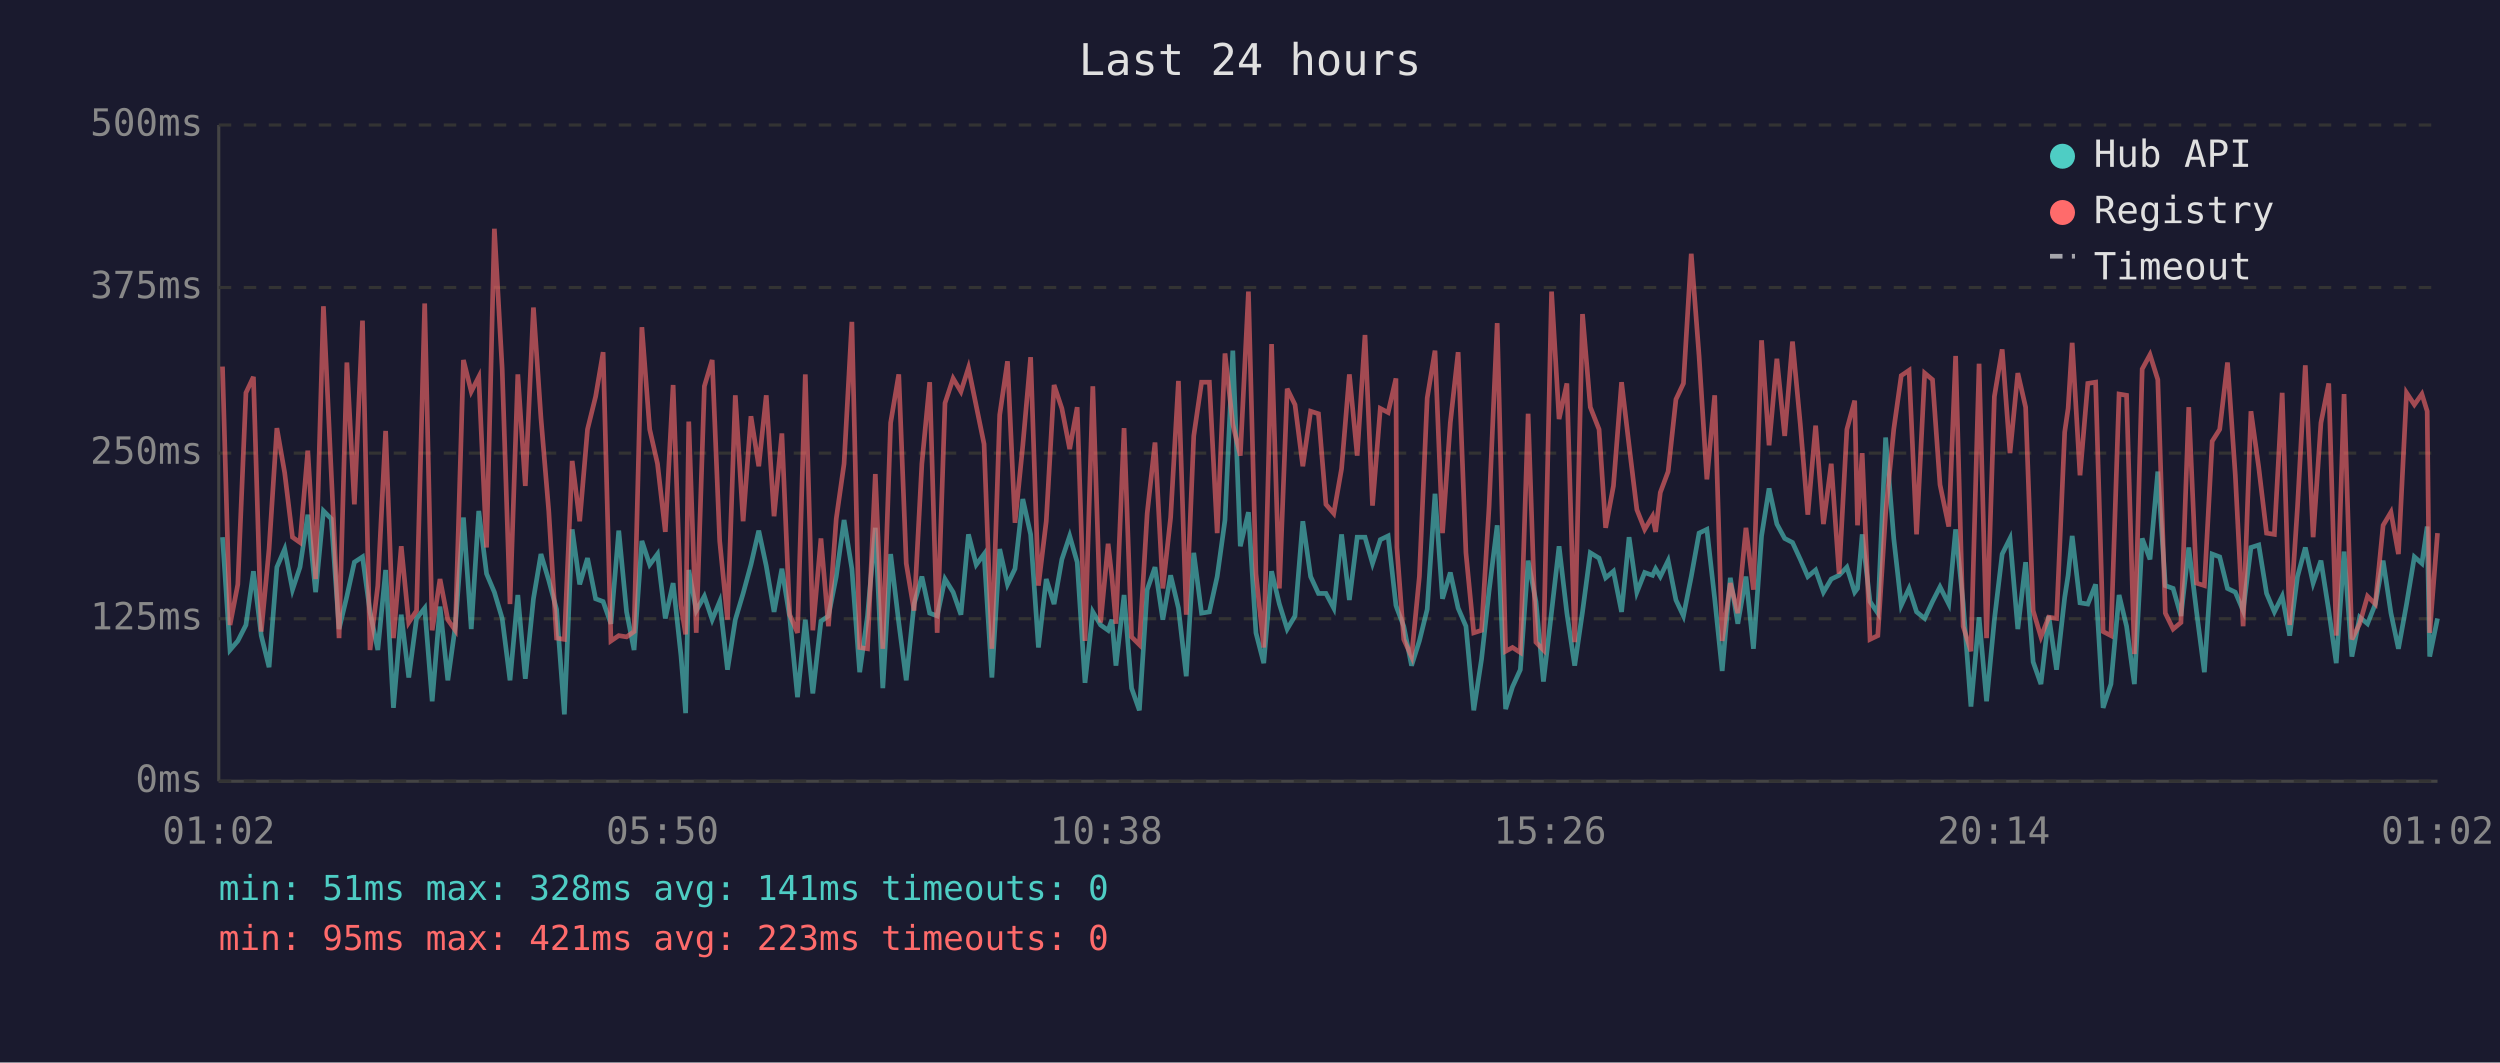
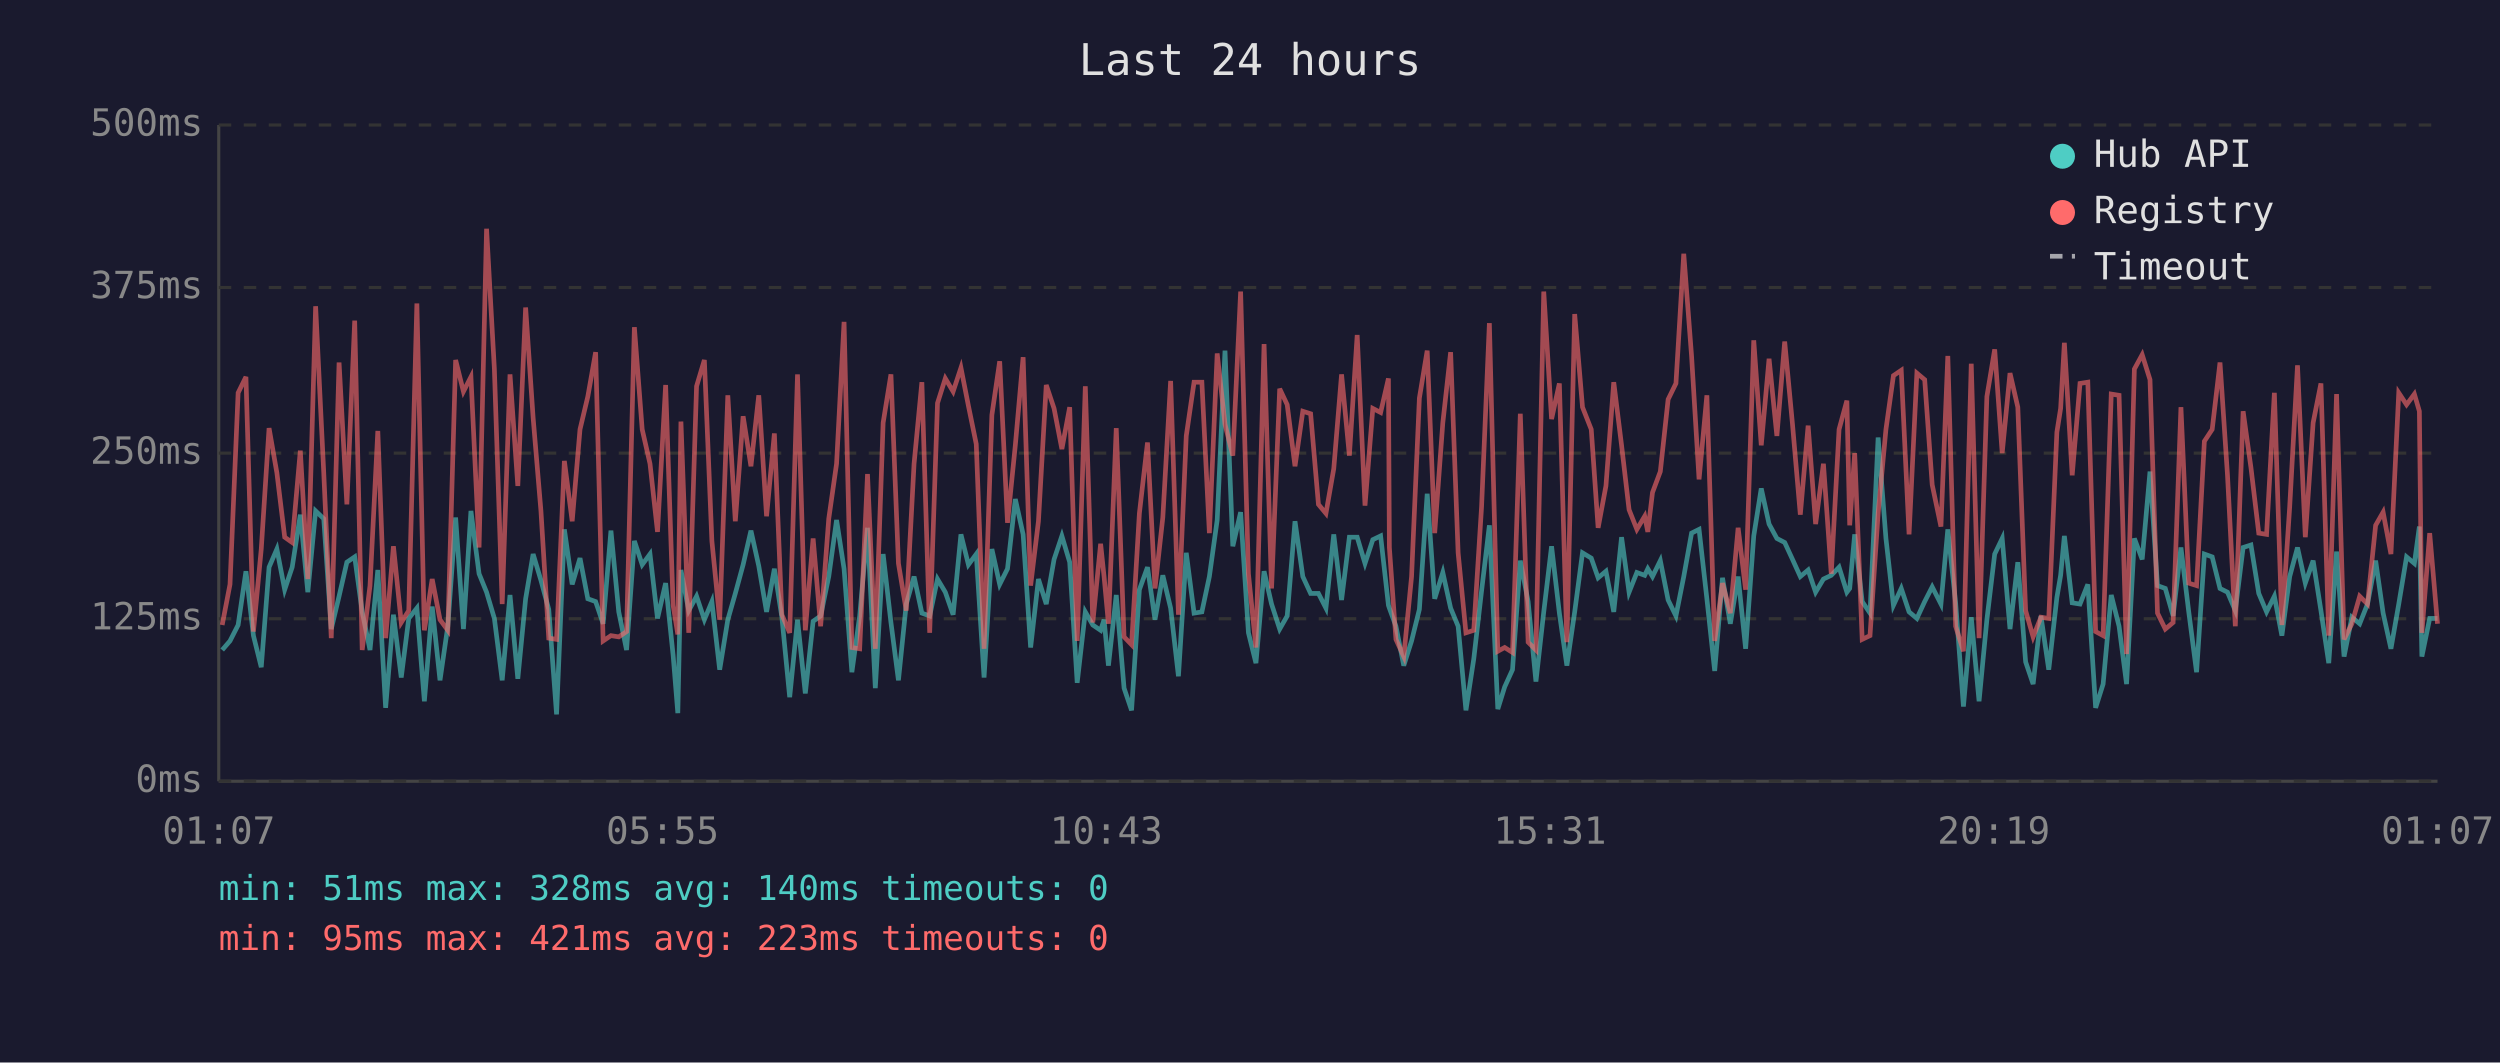
<svg xmlns="http://www.w3.org/2000/svg" viewBox="0 0 800 340" font-family="monospace" font-size="12">
  <rect width="800" height="340" fill="#1a1a2e" />
  <text x="400" y="24" fill="#e0e0e0" font-size="14" text-anchor="middle">Last 24 hours</text>
  <line x1="70" y1="40" x2="70" y2="250" stroke="#444" stroke-width="1" />
  <line x1="70" y1="250" x2="780" y2="250" stroke="#444" stroke-width="1" />
  <line x1="70" y1="250" x2="780" y2="250" stroke="#333" stroke-width="1" stroke-dasharray="4" />
  <text x="65" y="250" fill="#888" text-anchor="end" dominant-baseline="middle">0ms</text>
  <line x1="70" y1="198" x2="780" y2="198" stroke="#333" stroke-width="1" stroke-dasharray="4" />
  <text x="65" y="198" fill="#888" text-anchor="end" dominant-baseline="middle">125ms</text>
  <line x1="70" y1="145" x2="780" y2="145" stroke="#333" stroke-width="1" stroke-dasharray="4" />
  <text x="65" y="145" fill="#888" text-anchor="end" dominant-baseline="middle">250ms</text>
  <line x1="70" y1="92" x2="780" y2="92" stroke="#333" stroke-width="1" stroke-dasharray="4" />
  <text x="65" y="92" fill="#888" text-anchor="end" dominant-baseline="middle">375ms</text>
  <line x1="70" y1="40" x2="780" y2="40" stroke="#333" stroke-width="1" stroke-dasharray="4" />
  <text x="65" y="40" fill="#888" text-anchor="end" dominant-baseline="middle">500ms</text>
-   <text x="70" y="270" fill="#888" text-anchor="middle">01:02</text>
-   <text x="212" y="270" fill="#888" text-anchor="middle">05:50</text>
-   <text x="354" y="270" fill="#888" text-anchor="middle">10:38</text>
-   <text x="496" y="270" fill="#888" text-anchor="middle">15:26</text>
-   <text x="638" y="270" fill="#888" text-anchor="middle">20:14</text>
-   <text x="780" y="270" fill="#888" text-anchor="middle">01:02</text>
-   <polyline points="71.2,171.9 73.6,208.0 76.1,205.1 78.7,200.0 81.1,182.8 83.6,203.4 86.1,213.5 88.6,181.5 91.1,175.7 93.6,188.7 96.0,181.5 98.5,164.7 101.0,189.5 103.5,163.5 106.0,166.0 108.5,201.3 111.0,190.8 113.4,179.9 116.0,178.2 118.4,195.8 120.9,208.0 123.4,182.4 125.9,226.5 128.4,196.7 130.8,216.8 133.3,197.9 135.9,194.6 138.3,224.4 140.8,194.1 143.3,217.7 145.7,200.4 148.3,165.6 150.8,201.3 153.2,163.5 155.7,183.6 158.2,189.5 160.7,197.9 163.2,217.7 165.7,190.4 168.1,217.2 170.7,191.6 173.1,177.3 175.6,185.7 178.1,195.0 180.6,228.6 183.1,169.4 185.5,187.0 188.0,178.6 190.6,191.6 193.0,192.5 195.5,199.6 198.0,169.8 200.5,195.8 202.9,208.0 205.4,173.1 207.9,180.7 210.4,177.3 212.9,197.9 215.4,186.6 217.9,209.7 219.4,228.2 220.4,182.4 222.8,195.4 225.4,190.8 227.9,198.3 230.3,192.5 232.8,214.3 235.3,198.3 237.8,189.9 240.3,180.7 242.8,169.8 245.2,181.1 247.7,195.8 250.2,182.0 252.7,197.5 255.2,223.1 257.7,198.3 260.1,221.9 262.7,198.8 265.1,197.1 267.6,184.5 270.1,166.4 272.6,182.0 275.1,215.1 277.6,197.1 280.1,168.9 282.5,220.2 285.0,177.3 287.6,199.2 290.0,217.7 292.5,193.3 295.0,184.5 297.5,196.2 299.9,197.1 302.4,185.3 305.0,189.5 307.5,196.7 309.9,171.0 312.4,180.7 314.9,177.3 317.4,216.8 319.9,175.7 322.4,187.0 324.8,182.0 327.3,159.7 329.8,171.0 332.3,207.2 334.8,185.3 337.3,193.3 339.8,179.0 342.3,171.5 344.7,179.9 347.2,218.5 349.7,195.8 352.2,200.0 354.6,201.7 355.8,198.3 357.1,213.0 359.7,190.4 362.1,220.2 364.6,227.3 367.1,188.7 369.6,181.5 372.1,198.3 374.6,184.1 377.1,194.6 379.6,216.4 382.0,176.9 384.5,196.2 387.0,195.8 389.5,184.5 392.0,166.4 394.5,112.2 396.9,174.8 399.5,163.9 401.9,202.5 404.4,212.2 406.9,182.8 409.4,193.3 411.9,201.3 414.4,197.1 416.9,166.8 419.4,184.5 421.9,189.9 424.3,189.9 426.8,194.6 429.3,171.0 431.8,192.0 434.3,171.9 436.8,171.9 439.2,180.3 441.7,172.7 444.2,171.5 446.7,193.7 447.0,194.6 449.2,200.4 451.7,213.0 454.2,205.1 456.7,195.0 459.2,158.0 461.6,191.6 464.1,183.2 466.6,194.6 469.1,200.4 471.6,227.3 474.1,210.9 476.5,189.1 479.1,168.1 481.8,226.9 484.0,219.8 486.5,214.3 489.0,179.4 491.5,192.5 493.9,218.1 496.5,195.8 498.9,174.8 501.4,196.2 503.9,213.0 506.4,195.8 508.9,176.9 511.7,178.6 513.8,184.9 516.3,182.8 518.9,195.8 521.3,171.9 523.8,189.5 526.3,183.2 528.8,184.1 529.8,182.0 531.3,184.5 533.8,179.4 536.3,192.0 538.7,197.1 541.2,184.5 543.7,170.6 546.2,169.4 548.7,191.6 551.1,214.7 553.7,184.9 556.1,199.6 558.7,184.5 561.1,207.6 563.7,171.5 566.1,156.3 568.6,167.7 571.1,172.3 573.6,173.6 576.1,179.0 578.5,184.5 581.0,182.4 583.5,189.5 586.0,185.3 588.5,184.1 591.0,181.5 593.5,189.5 594.4,188.3 595.9,171.0 598.4,192.5 600.9,196.2 603.4,140.0 606.0,172.3 608.4,193.7 610.9,188.3 613.3,195.8 615.9,197.9 618.4,192.5 620.8,187.8 623.6,193.3 625.8,169.4 628.2,192.9 630.7,226.1 633.3,197.5 635.7,224.4 638.2,198.3 640.7,177.3 643.2,172.3 645.7,201.3 648.2,179.9 650.6,211.8 653.1,218.9 655.6,197.1 658.1,214.3 660.7,191.2 661.8,184.1 663.1,171.5 665.6,192.9 668.1,193.3 670.6,187.0 673.0,226.5 675.5,218.9 678.1,190.4 680.5,200.4 683.0,218.9 685.5,172.3 688.0,179.0 690.5,150.9 692.9,187.4 695.4,188.3 697.9,197.1 700.4,175.2 702.9,195.8 705.4,215.1 707.9,177.3 710.3,178.2 712.8,188.3 715.3,189.5 717.8,195.4 720.3,175.2 722.8,174.4 725.3,189.9 727.8,195.8 730.3,190.8 732.7,203.4 735.2,184.5 737.7,175.2 740.2,186.6 742.7,179.4 745.2,195.4 747.6,212.2 750.1,176.5 752.6,210.1 755.1,197.5 757.6,199.6 760.1,193.3 762.6,179.4 765.1,196.2 767.5,207.6 770.1,193.3 772.6,178.2 775.0,180.3 776.7,168.5 777.5,210.1 780.0,197.9" fill="none" stroke="#4ecdc4" stroke-width="1.5" opacity="0.6" />
-   <polyline points="71.2,117.3 73.6,200.0 76.1,187.0 78.7,125.7 81.1,120.6 83.6,202.1 86.1,175.7 88.6,137.0 91.1,151.3 93.6,171.9 96.0,173.6 98.5,144.2 101.0,185.3 103.5,98.0 106.0,151.3 108.5,204.2 111.0,116.0 113.4,161.4 116.0,102.6 118.4,208.0 120.9,187.4 123.4,137.9 125.9,204.2 128.4,174.8 130.8,199.2 133.3,195.4 135.9,97.1 138.3,201.7 140.8,185.3 143.3,198.3 145.7,201.7 148.3,115.2 150.8,125.3 153.2,120.6 155.7,175.2 158.2,73.2 160.7,118.1 163.2,193.3 165.7,119.8 168.1,155.5 170.7,98.4 173.1,133.7 175.6,163.5 178.1,204.2 180.6,204.6 183.1,147.5 185.5,166.8 188.0,137.4 190.6,126.9 193.0,112.7 195.5,205.1 198.0,203.4 200.5,203.8 202.9,202.1 205.4,104.7 207.9,137.4 210.4,148.4 212.9,170.2 215.4,123.2 217.9,193.7 219.4,203.0 220.4,134.9 222.8,202.5 225.4,123.6 227.9,115.2 230.3,173.1 232.8,198.3 235.3,126.5 237.8,166.8 240.3,133.2 242.8,149.2 245.2,126.5 247.7,165.2 250.2,138.7 252.7,196.7 255.2,202.5 257.7,119.8 260.1,201.7 262.7,172.3 265.1,200.4 267.6,166.0 270.1,148.4 272.6,103.0 275.1,207.2 277.6,207.6 280.1,151.7 282.5,207.6 285.0,135.3 287.6,119.8 290.0,180.3 292.5,195.4 295.0,148.4 297.5,122.3 299.9,202.5 302.4,129.0 305.0,121.1 307.5,125.3 309.9,117.7 312.4,129.9 314.9,142.1 317.4,207.6 319.9,132.8 322.4,115.6 324.8,167.3 327.3,142.5 329.8,114.3 332.3,187.4 334.8,166.8 337.3,123.2 339.8,130.7 342.3,143.7 344.7,130.3 347.2,205.1 349.7,123.6 352.2,199.2 354.6,174.0 355.8,184.5 357.1,199.6 359.7,137.0 362.1,203.8 364.6,206.3 367.1,164.3 369.6,141.6 372.1,188.3 374.6,165.6 377.1,121.9 379.6,196.7 382.0,139.5 384.5,122.3 387.0,122.3 389.5,170.6 392.0,113.1 394.5,135.8 396.9,145.8 399.5,93.3 401.9,183.6 404.4,207.2 406.9,110.1 409.4,188.3 411.9,124.4 414.4,129.5 416.9,149.2 419.4,131.6 421.9,132.4 424.3,161.4 426.8,164.3 429.3,150.0 431.8,119.8 434.3,145.8 436.8,107.2 439.2,161.8 441.7,130.7 444.2,132.0 446.7,121.1 447.0,175.2 449.2,204.6 451.7,210.1 454.2,184.5 456.7,127.4 459.2,112.2 461.6,170.6 464.1,135.3 466.6,112.7 469.1,176.9 471.6,202.5 474.1,201.7 476.5,162.2 479.1,103.4 481.8,208.4 484.0,207.2 486.5,208.8 489.0,132.4 491.5,205.5 493.9,208.0 496.5,93.3 498.9,134.1 501.4,122.7 503.9,205.5 506.4,100.5 508.9,130.3 511.7,137.4 513.8,168.9 516.3,155.5 518.9,122.3 521.3,142.5 523.8,163.1 526.3,169.4 528.8,165.2 529.8,170.2 531.3,157.6 533.8,150.9 536.3,127.8 538.7,122.7 541.2,81.2 543.7,113.9 546.2,153.4 548.7,126.5 551.1,205.1 553.7,186.6 556.1,196.2 558.7,168.9 561.1,188.7 563.7,108.9 566.1,142.5 568.6,114.8 571.1,139.5 573.6,109.3 576.1,135.8 578.5,164.7 581.0,136.2 583.5,167.7 586.0,148.4 588.5,183.6 591.0,137.4 593.5,128.2 594.4,168.1 595.9,145.0 598.4,204.6 600.9,203.4 603.4,164.3 606.0,137.4 608.4,120.2 610.9,118.5 613.3,171.0 615.9,119.4 618.4,121.5 620.8,155.1 623.6,168.5 625.8,113.9 628.2,200.4 630.7,208.4 633.3,116.4 635.7,204.2 638.2,126.9 640.7,111.8 643.2,145.0 645.7,119.4 648.2,130.3 650.6,195.4 653.1,203.8 655.6,197.5 658.1,197.9 660.7,138.3 661.8,130.7 663.1,109.7 665.6,152.1 668.1,122.7 670.6,122.3 673.0,202.1 675.5,203.4 678.1,126.1 680.5,126.5 683.0,209.3 685.5,118.1 688.0,113.5 690.5,121.5 692.9,196.2 695.4,201.3 697.9,199.2 700.4,130.3 702.9,186.6 705.4,187.4 707.9,141.2 710.3,137.4 712.8,116.0 715.3,152.1 717.8,200.4 720.3,131.6 722.8,149.6 725.3,170.6 727.8,171.0 730.3,125.7 732.7,200.0 735.2,162.2 737.7,116.9 740.2,171.9 742.7,135.3 745.2,122.7 747.6,203.4 750.1,126.1 752.6,204.6 755.1,199.6 757.6,190.8 760.1,193.3 762.6,168.1 765.1,163.9 767.5,177.3 770.1,125.7 772.6,129.5 775.0,126.1 776.7,131.6 777.5,202.5 780.0,170.6" fill="none" stroke="#ff6b6b" stroke-width="1.5" opacity="0.6" />
+   <text x="70" y="270" fill="#888" text-anchor="middle">01:07</text>
+   <text x="212" y="270" fill="#888" text-anchor="middle">05:55</text>
+   <text x="354" y="270" fill="#888" text-anchor="middle">10:43</text>
+   <text x="496" y="270" fill="#888" text-anchor="middle">15:31</text>
+   <text x="638" y="270" fill="#888" text-anchor="middle">20:19</text>
+   <text x="780" y="270" fill="#888" text-anchor="middle">01:07</text>
+   <polyline points="71.1,208.0 73.6,205.1 76.2,200.0 78.7,182.8 81.1,203.4 83.6,213.5 86.1,181.5 88.6,175.7 91.1,188.7 93.5,181.5 96.1,164.7 98.5,189.5 101.0,163.5 103.6,166.0 106.0,201.3 108.5,190.8 111.0,179.9 113.5,178.2 115.9,195.8 118.4,208.0 120.9,182.4 123.4,226.5 125.9,196.7 128.4,216.8 130.8,197.9 133.4,194.6 135.8,224.4 138.3,194.1 140.8,217.7 143.3,200.4 145.8,165.6 148.3,201.3 150.7,163.5 153.3,183.6 155.7,189.5 158.2,197.9 160.7,217.7 163.2,190.4 165.7,217.2 168.2,191.6 170.6,177.3 173.1,185.7 175.6,195.0 178.1,228.6 180.6,169.4 183.1,187.0 185.6,178.6 188.1,191.6 190.6,192.5 193.0,199.6 195.5,169.8 198.0,195.8 200.5,208.0 203.0,173.1 205.5,180.7 208.0,177.3 210.4,197.9 213.0,186.6 215.4,209.7 216.9,228.2 217.9,182.4 220.4,195.4 222.9,190.8 225.4,198.3 227.8,192.5 230.3,214.3 232.9,198.3 235.3,189.9 237.8,180.7 240.3,169.8 242.8,181.1 245.3,195.8 247.8,182.0 250.2,197.5 252.7,223.1 255.2,198.3 257.7,221.9 260.2,198.8 262.6,197.1 265.2,184.5 267.7,166.4 270.1,182.0 272.6,215.1 275.1,197.1 277.6,168.9 280.1,220.2 282.6,177.3 285.1,199.2 287.5,217.7 290.0,193.3 292.5,184.5 295.0,196.2 297.5,197.1 300.0,185.3 302.5,189.5 305.0,196.7 307.5,171.0 309.9,180.7 312.4,177.3 314.9,216.8 317.4,175.7 319.9,187.0 322.4,182.0 324.9,159.7 327.4,171.0 329.8,207.2 332.3,185.3 334.8,193.3 337.3,179.0 339.8,171.5 342.3,179.9 344.7,218.5 347.3,195.8 349.7,200.0 352.2,201.7 353.3,198.3 354.7,213.0 357.2,190.4 359.7,220.2 362.1,227.3 364.6,188.7 367.2,181.5 369.6,198.3 372.1,184.1 374.6,194.6 377.1,216.4 379.6,176.9 382.1,196.2 384.6,195.8 387.0,184.5 389.5,166.4 392.0,112.2 394.5,174.8 397.0,163.9 399.5,202.5 401.9,212.2 404.5,182.8 406.9,193.3 409.5,201.3 411.9,197.1 414.4,166.8 416.9,184.5 419.4,189.9 421.9,189.9 424.3,194.6 426.8,171.0 429.3,192.0 431.8,171.9 434.3,171.9 436.8,180.3 439.3,172.7 441.8,171.5 444.3,193.7 444.6,194.6 446.7,200.4 449.2,213.0 451.7,205.1 454.2,195.0 456.7,158.0 459.1,191.6 461.7,183.2 464.2,194.6 466.6,200.4 469.1,227.3 471.6,210.9 474.1,189.1 476.6,168.1 479.3,226.9 481.5,219.8 484.0,214.3 486.5,179.4 489.0,192.5 491.5,218.1 494.0,195.8 496.5,174.8 499.0,196.2 501.4,213.0 503.9,195.8 506.4,176.9 509.2,178.6 511.4,184.9 513.9,182.8 516.4,195.8 518.9,171.9 521.3,189.5 523.8,183.2 526.3,184.1 527.3,182.0 528.8,184.5 531.3,179.4 533.8,192.0 536.3,197.1 538.8,184.5 541.3,170.6 543.7,169.4 546.2,191.6 548.7,214.7 551.2,184.9 553.7,199.6 556.2,184.5 558.6,207.6 561.2,171.5 563.6,156.3 566.1,167.7 568.6,172.3 571.1,173.6 573.6,179.0 576.1,184.5 578.6,182.4 581.0,189.5 583.5,185.3 586.0,184.1 588.5,181.5 591.0,189.5 591.9,188.3 593.5,171.0 595.9,192.5 598.4,196.2 601.0,140.0 603.5,172.3 605.9,193.7 608.4,188.3 610.9,195.8 613.4,197.9 615.9,192.5 618.3,187.8 621.1,193.3 623.3,169.4 625.8,192.9 628.3,226.1 630.8,197.5 633.3,224.4 635.8,198.3 638.3,177.3 640.7,172.3 643.2,201.3 645.7,179.9 648.2,211.8 650.6,218.9 653.1,197.1 655.6,214.3 658.2,191.2 659.4,184.1 660.6,171.5 663.1,192.9 665.6,193.3 668.1,187.0 670.6,226.5 673.0,218.9 675.6,190.4 678.1,200.4 680.5,218.9 683.0,172.3 685.5,179.0 688.0,150.9 690.4,187.4 692.9,188.3 695.4,197.1 697.9,175.2 700.4,195.8 702.9,215.1 705.4,177.3 707.9,178.2 710.4,188.3 712.8,189.5 715.3,195.4 717.8,175.2 720.3,174.4 722.8,189.9 725.3,195.8 727.8,190.8 730.2,203.4 732.7,184.5 735.2,175.2 737.7,186.6 740.2,179.4 742.7,195.4 745.2,212.2 747.7,176.5 750.1,210.1 752.6,197.5 755.1,199.6 757.6,193.3 760.2,179.4 762.6,196.2 765.1,207.6 767.6,193.3 770.1,178.2 772.6,180.3 774.2,168.5 775.0,210.1 777.5,197.9 780.0,197.9" fill="none" stroke="#4ecdc4" stroke-width="1.5" opacity="0.6" />
+   <polyline points="71.1,200.0 73.6,187.0 76.2,125.7 78.7,120.6 81.1,202.1 83.6,175.7 86.1,137.0 88.6,151.3 91.1,171.9 93.5,173.6 96.1,144.2 98.5,185.3 101.0,98.0 103.6,151.3 106.0,204.2 108.5,116.0 111.0,161.4 113.5,102.6 115.9,208.0 118.4,187.4 120.9,137.9 123.4,204.2 125.9,174.8 128.4,199.2 130.8,195.4 133.4,97.1 135.8,201.7 138.3,185.3 140.8,198.3 143.3,201.7 145.8,115.2 148.3,125.3 150.7,120.6 153.3,175.2 155.7,73.2 158.2,118.1 160.7,193.3 163.2,119.8 165.7,155.5 168.2,98.4 170.6,133.7 173.1,163.5 175.6,204.2 178.1,204.6 180.6,147.5 183.1,166.8 185.6,137.4 188.1,126.9 190.6,112.7 193.0,205.1 195.5,203.4 198.0,203.8 200.5,202.1 203.0,104.7 205.5,137.4 208.0,148.4 210.4,170.2 213.0,123.2 215.4,193.7 216.9,203.0 217.9,134.9 220.4,202.5 222.9,123.6 225.4,115.2 227.8,173.1 230.3,198.3 232.9,126.5 235.3,166.8 237.8,133.2 240.3,149.2 242.8,126.5 245.3,165.2 247.8,138.7 250.2,196.7 252.7,202.5 255.2,119.8 257.7,201.7 260.2,172.3 262.6,200.4 265.2,166.0 267.7,148.4 270.1,103.0 272.6,207.2 275.1,207.6 277.6,151.7 280.1,207.6 282.6,135.3 285.1,119.8 287.5,180.3 290.0,195.4 292.5,148.4 295.0,122.3 297.5,202.5 300.0,129.0 302.5,121.1 305.0,125.3 307.5,117.7 309.9,129.9 312.4,142.1 314.9,207.6 317.4,132.8 319.9,115.6 322.4,167.3 324.9,142.5 327.4,114.3 329.8,187.4 332.3,166.8 334.8,123.2 337.3,130.7 339.8,143.7 342.3,130.3 344.7,205.1 347.3,123.6 349.7,199.2 352.2,174.0 353.3,184.5 354.7,199.6 357.2,137.0 359.7,203.8 362.1,206.3 364.6,164.3 367.2,141.6 369.6,188.3 372.1,165.6 374.6,121.9 377.1,196.7 379.6,139.5 382.1,122.3 384.6,122.3 387.0,170.6 389.5,113.1 392.0,135.8 394.5,145.8 397.0,93.3 399.5,183.6 401.9,207.2 404.5,110.1 406.9,188.3 409.5,124.4 411.9,129.5 414.4,149.2 416.9,131.6 419.4,132.4 421.9,161.4 424.3,164.3 426.8,150.0 429.3,119.8 431.8,145.8 434.3,107.2 436.8,161.8 439.3,130.7 441.8,132.0 444.3,121.1 444.6,175.2 446.7,204.6 449.2,210.1 451.7,184.5 454.2,127.4 456.7,112.2 459.1,170.6 461.7,135.3 464.2,112.7 466.6,176.9 469.1,202.5 471.6,201.7 474.1,162.2 476.6,103.4 479.3,208.4 481.5,207.2 484.0,208.8 486.5,132.4 489.0,205.5 491.5,208.0 494.0,93.3 496.5,134.1 499.0,122.7 501.4,205.5 503.9,100.5 506.4,130.3 509.2,137.4 511.4,168.9 513.9,155.5 516.4,122.3 518.9,142.5 521.3,163.1 523.8,169.4 526.3,165.2 527.3,170.2 528.8,157.6 531.3,150.9 533.8,127.8 536.3,122.7 538.8,81.2 541.3,113.9 543.7,153.4 546.2,126.5 548.7,205.1 551.2,186.6 553.7,196.2 556.2,168.9 558.6,188.7 561.2,108.9 563.6,142.5 566.1,114.8 568.6,139.5 571.1,109.3 573.6,135.8 576.1,164.7 578.6,136.2 581.0,167.7 583.5,148.4 586.0,183.6 588.5,137.4 591.0,128.2 591.9,168.1 593.5,145.0 595.9,204.6 598.4,203.4 601.0,164.3 603.5,137.4 605.9,120.2 608.4,118.5 610.9,171.0 613.4,119.4 615.9,121.5 618.3,155.1 621.1,168.5 623.3,113.9 625.8,200.4 628.3,208.4 630.8,116.4 633.3,204.2 635.8,126.9 638.3,111.8 640.7,145.0 643.2,119.4 645.7,130.3 648.2,195.4 650.6,203.8 653.1,197.5 655.6,197.9 658.2,138.3 659.4,130.7 660.6,109.7 663.1,152.1 665.6,122.7 668.1,122.3 670.6,202.1 673.0,203.4 675.6,126.1 678.1,126.5 680.5,209.3 683.0,118.1 685.5,113.5 688.0,121.5 690.4,196.2 692.9,201.3 695.4,199.2 697.9,130.3 700.4,186.6 702.9,187.4 705.4,141.2 707.9,137.4 710.4,116.0 712.8,152.1 715.3,200.4 717.8,131.6 720.3,149.6 722.8,170.6 725.3,171.0 727.8,125.7 730.2,200.0 732.7,162.2 735.2,116.9 737.7,171.9 740.2,135.3 742.7,122.7 745.2,203.4 747.7,126.1 750.1,204.6 752.6,199.6 755.1,190.8 757.6,193.3 760.2,168.1 762.6,163.9 765.1,177.3 767.6,125.7 770.1,129.5 772.6,126.1 774.2,131.6 775.0,202.5 777.5,170.6 780.0,199.6" fill="none" stroke="#ff6b6b" stroke-width="1.5" opacity="0.6" />
  <circle cx="660" cy="50" r="4" fill="#4ecdc4" />
  <text x="670" y="50" fill="#e0e0e0" dominant-baseline="middle">Hub API</text>
  <circle cx="660" cy="68" r="4" fill="#ff6b6b" />
  <text x="670" y="68" fill="#e0e0e0" dominant-baseline="middle">Registry</text>
  <line x1="656" y1="82" x2="664" y2="82" stroke="#e0e0e0" stroke-width="1.5" stroke-dasharray="4,3" opacity="0.7" />
  <text x="670" y="86" fill="#e0e0e0" dominant-baseline="middle">Timeout</text>
-   <text x="70" y="288" fill="#4ecdc4" font-size="11">min: 51ms  max: 328ms  avg: 141ms  timeouts: 0</text>
+   <text x="70" y="288" fill="#4ecdc4" font-size="11">min: 51ms  max: 328ms  avg: 140ms  timeouts: 0</text>
  <text x="70" y="304" fill="#ff6b6b" font-size="11">min: 95ms  max: 421ms  avg: 223ms  timeouts: 0</text>
</svg>
